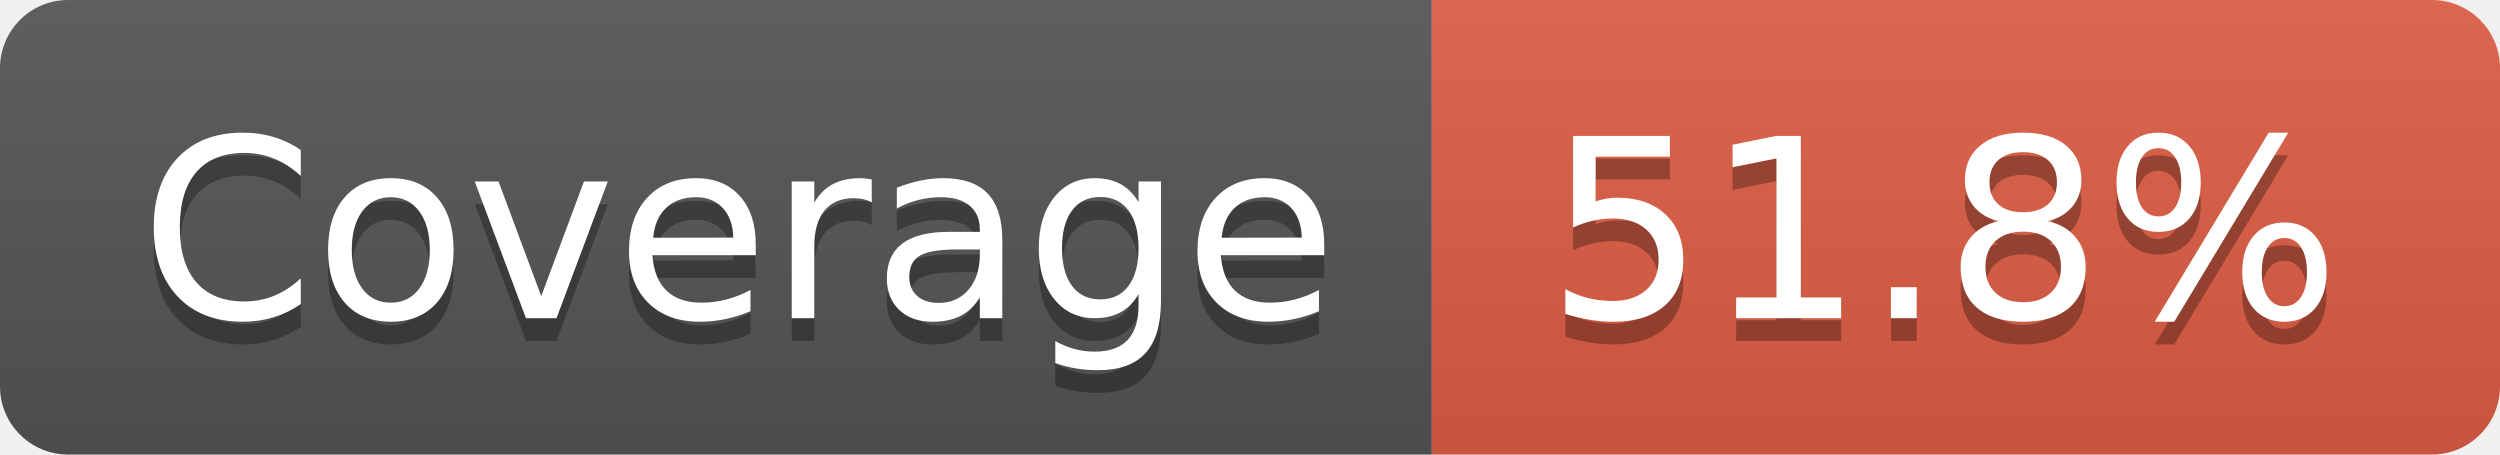
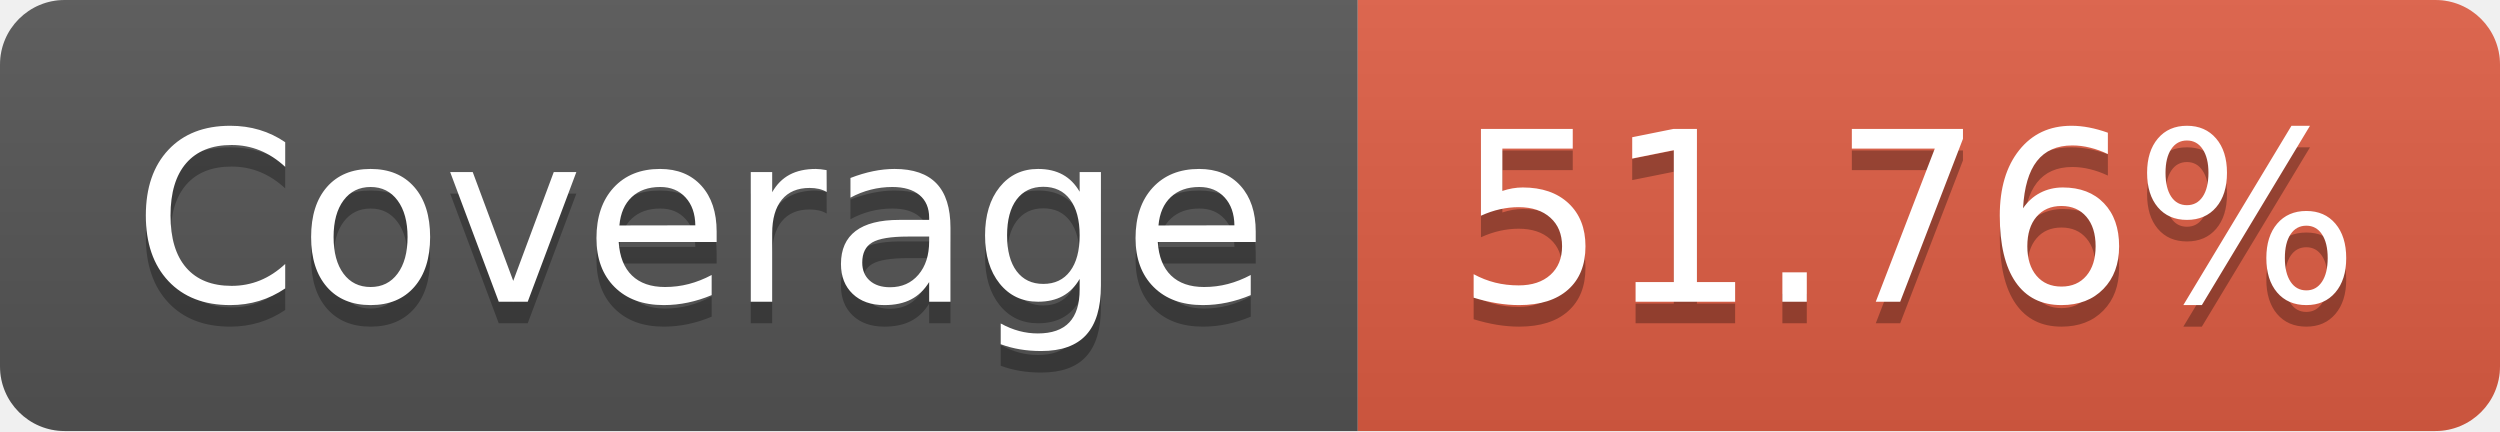
- <svg xmlns="http://www.w3.org/2000/svg" width="110" height="20" role="img" aria-label="Coverage: 51.8%">
+ <svg xmlns="http://www.w3.org/2000/svg" width="116" height="20" role="img" aria-label="Coverage: 51.76%">
  <linearGradient id="s" x2="0" y2="100%">
    <stop offset="0" stop-color="#bbb" stop-opacity=".1" />
    <stop offset="1" stop-opacity=".1" />
  </linearGradient>
  <clipPath id="r">
-     <rect width="110" height="20" rx="3" fill="#fff" />
+     <rect width="116" height="20" rx="3" fill="#fff" />
  </clipPath>
  <g clip-path="url(#r)">
    <rect width="63" height="20" fill="#555" />
-     <rect x="63" width="47" height="20" fill="#e05d44" />
-     <rect width="110" height="20" fill="url(#s)" />
+     <rect x="63" width="53" height="20" fill="#e05d44" />
+     <rect width="116" height="20" fill="url(#s)" />
  </g>
  <g fill="#fff" text-anchor="middle" font-family="Verdana,Geneva,DejaVu Sans,sans-serif" text-rendering="geometricPrecision" font-size="110">
    <text aria-hidden="true" x="325" y="150" fill="#010101" fill-opacity=".3" transform="scale(.1)" textLength="530">Coverage</text>
    <text x="325" y="140" transform="scale(.1)" fill="#fff" textLength="530">Coverage</text>
-     <text aria-hidden="true" x="855" y="150" fill="#010101" fill-opacity=".3" transform="scale(.1)" textLength="370">51.8%</text>
-     <text x="855" y="140" transform="scale(.1)" fill="#fff" textLength="370">51.8%</text>
+     <text aria-hidden="true" x="885" y="150" fill="#010101" fill-opacity=".3" transform="scale(.1)" textLength="430">51.76%</text>
+     <text x="885" y="140" transform="scale(.1)" fill="#fff" textLength="430">51.76%</text>
  </g>
</svg>
